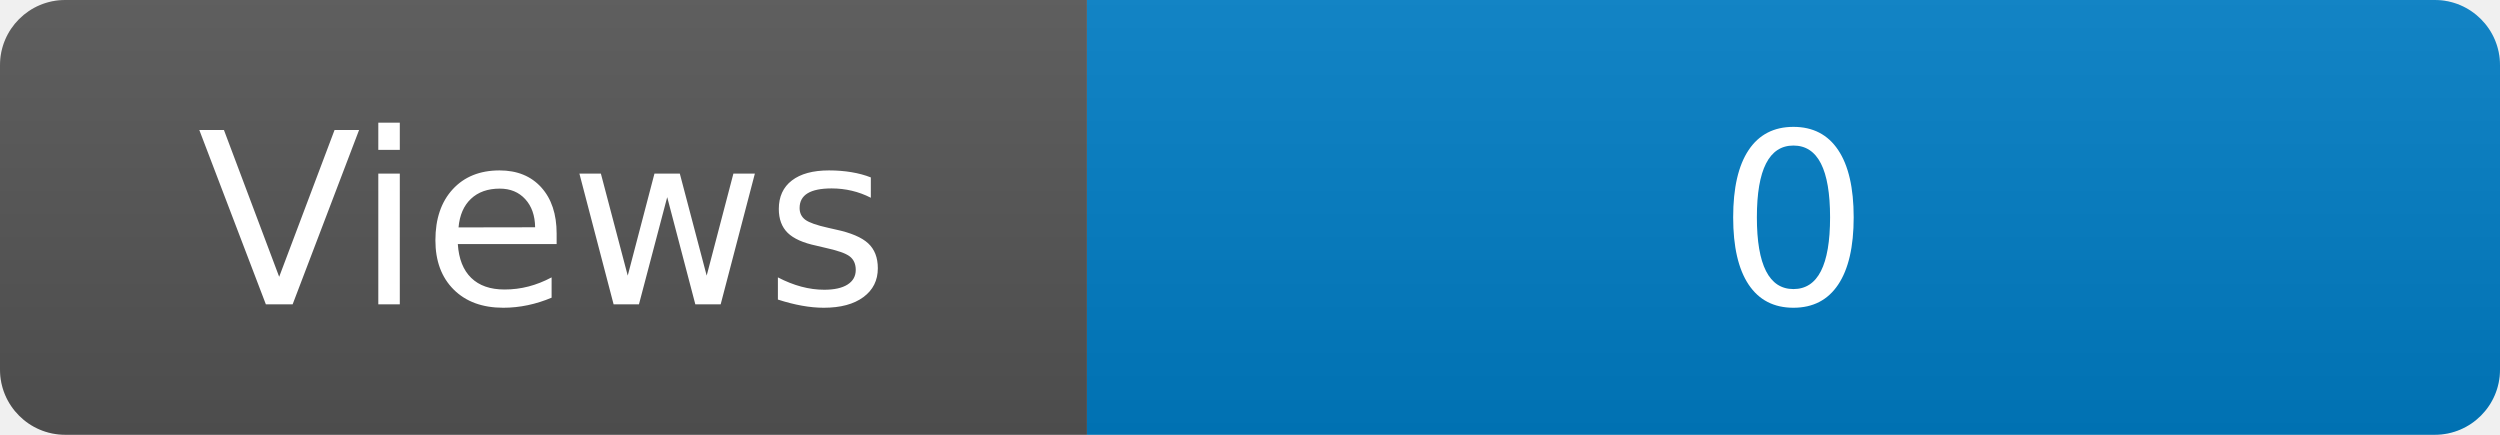
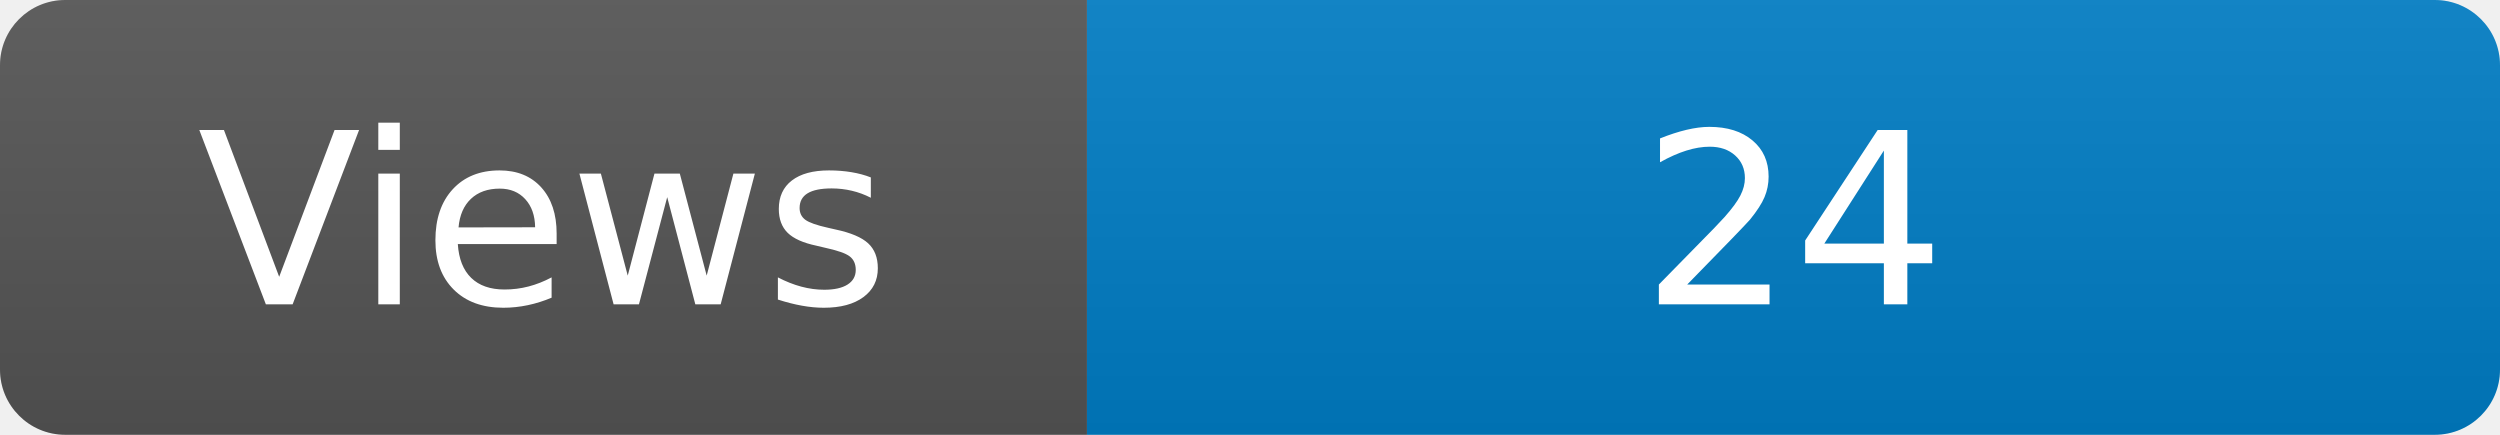
<svg xmlns="http://www.w3.org/2000/svg" width="115" height="20" role="img" aria-label="Maintained?: yes">
  <linearGradient id="s" x2="0" y2="100%">
    <stop offset="0" stop-color="#bbb" stop-opacity=".1" />
    <stop offset="1" stop-opacity=".1" />
  </linearGradient>
  <clipPath id="r">
    <rect width="115" height="20" rx="3" fill="#fff" />
  </clipPath>
  <g clip-path="url(#r)">
    <rect width="50" height="20" fill="#555" />
    <rect x="50" width="160" height="20" fill="#007ec6" />
    <rect width="115" height="20" fill="url(#s)" />
  </g>
  <g fill="#fff" text-anchor="middle" font-family="Verdana,Geneva,DejaVu Sans,sans-serif" font-size="110">
    <text x="250" y="140" transform="scale(.1)" fill="#fff">Views</text>
-     <text x="825" y="140" transform="scale(.1)" fill="#fff">0</text>
+     <text x="825" y="140" transform="scale(.1)" fill="#fff">24</text>
  </g>
</svg>
